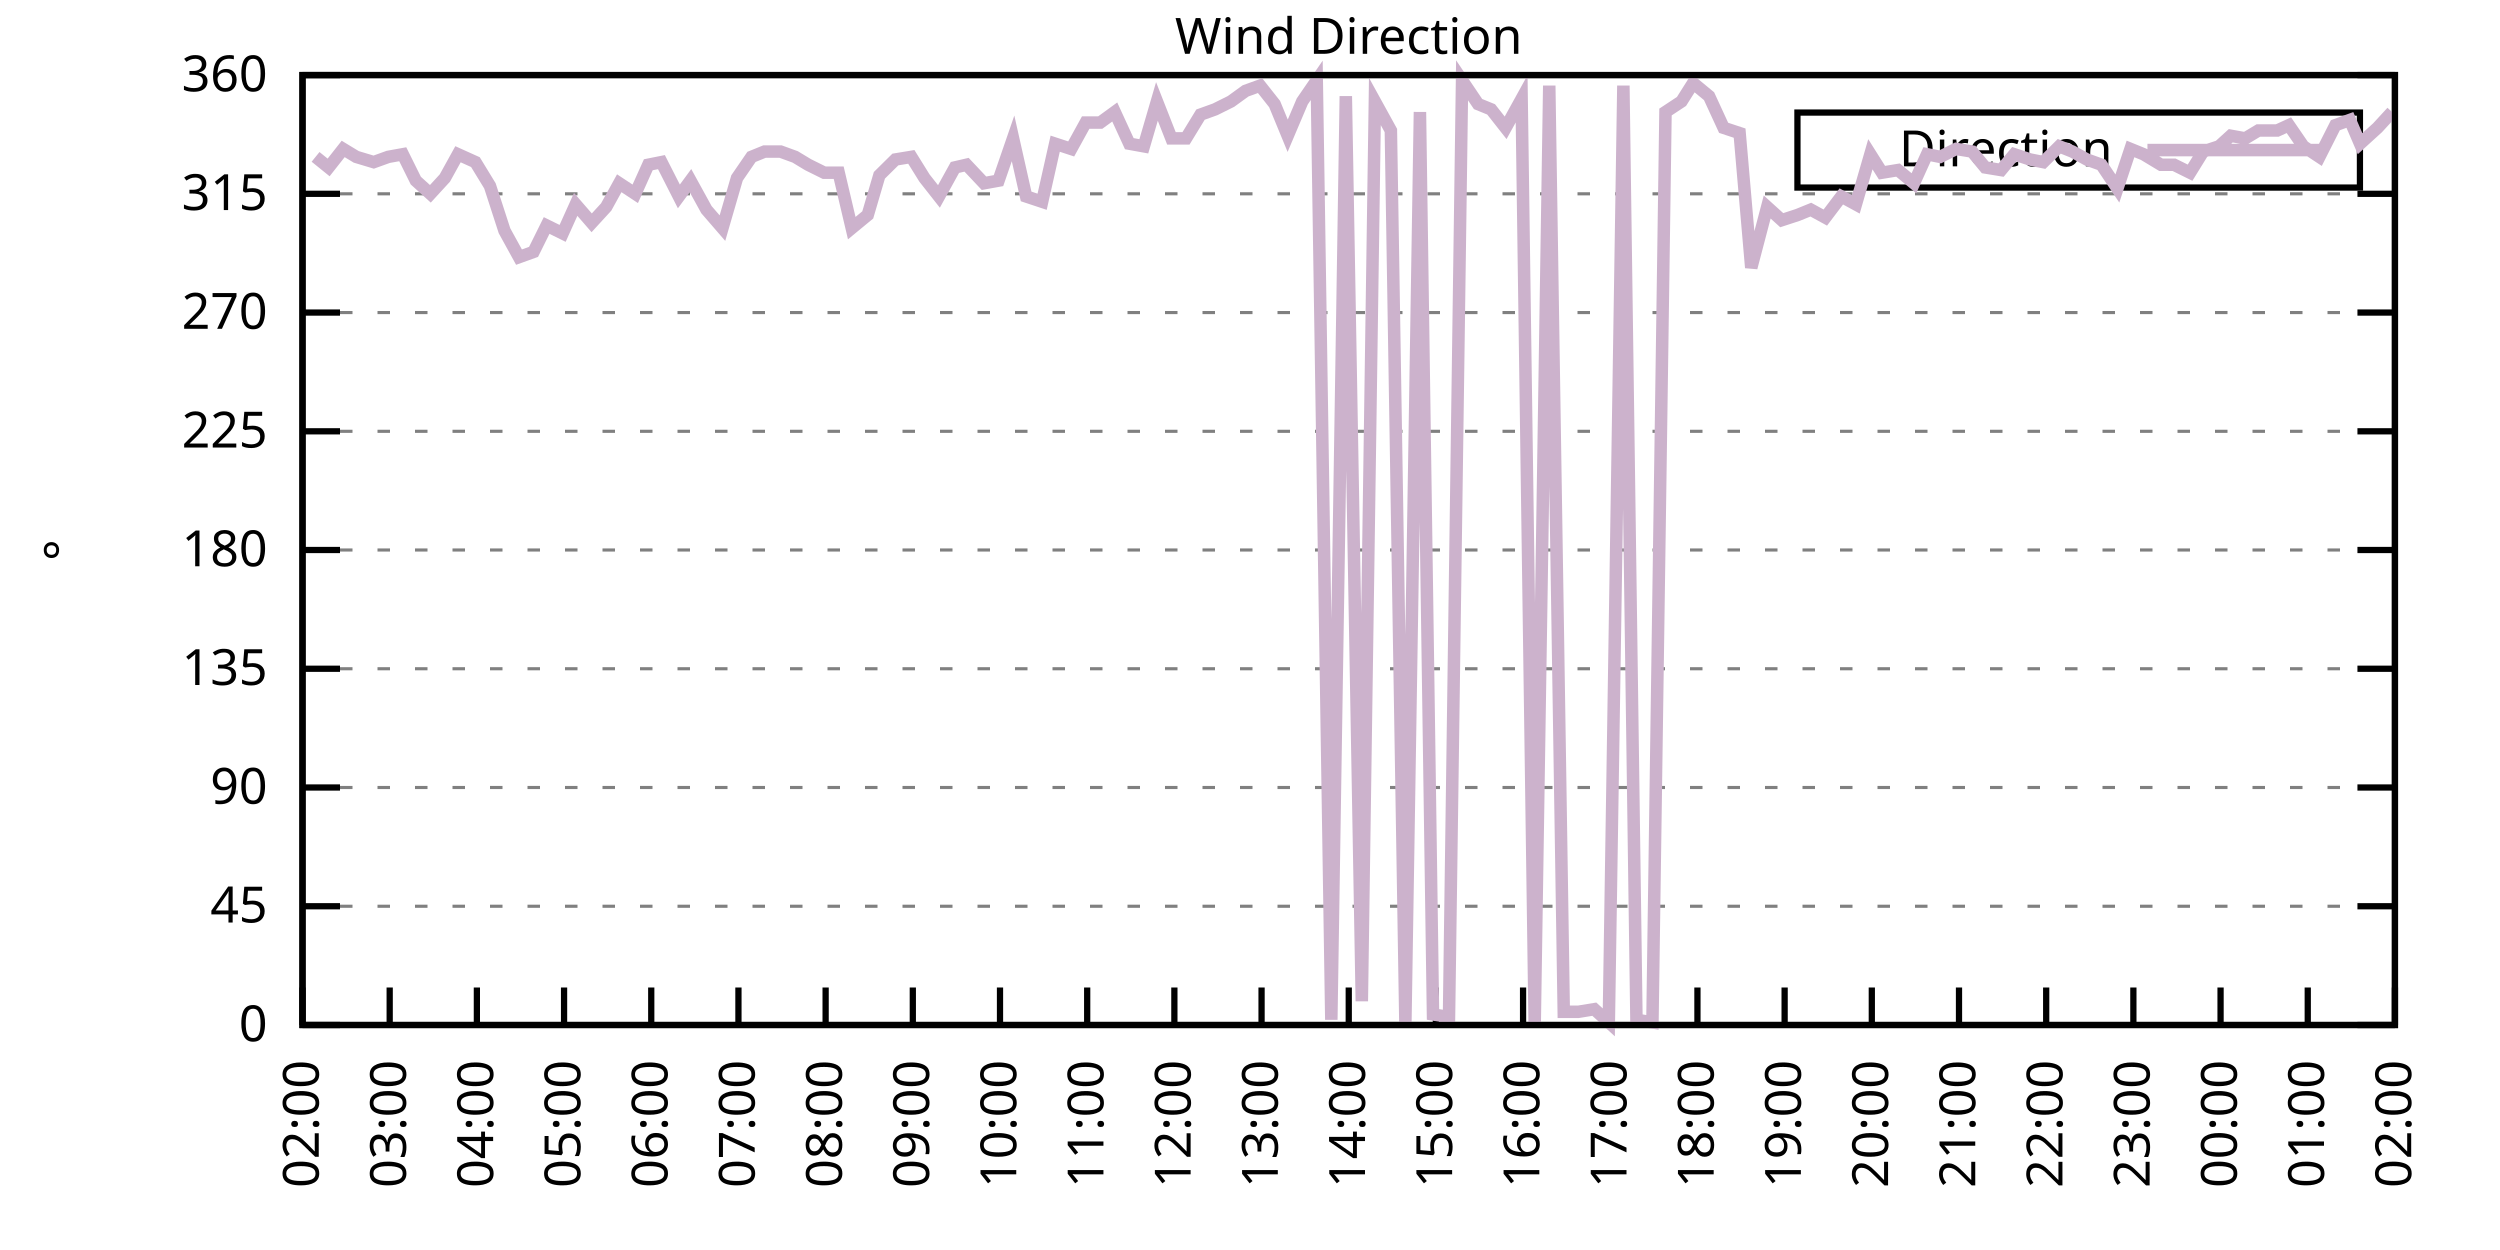
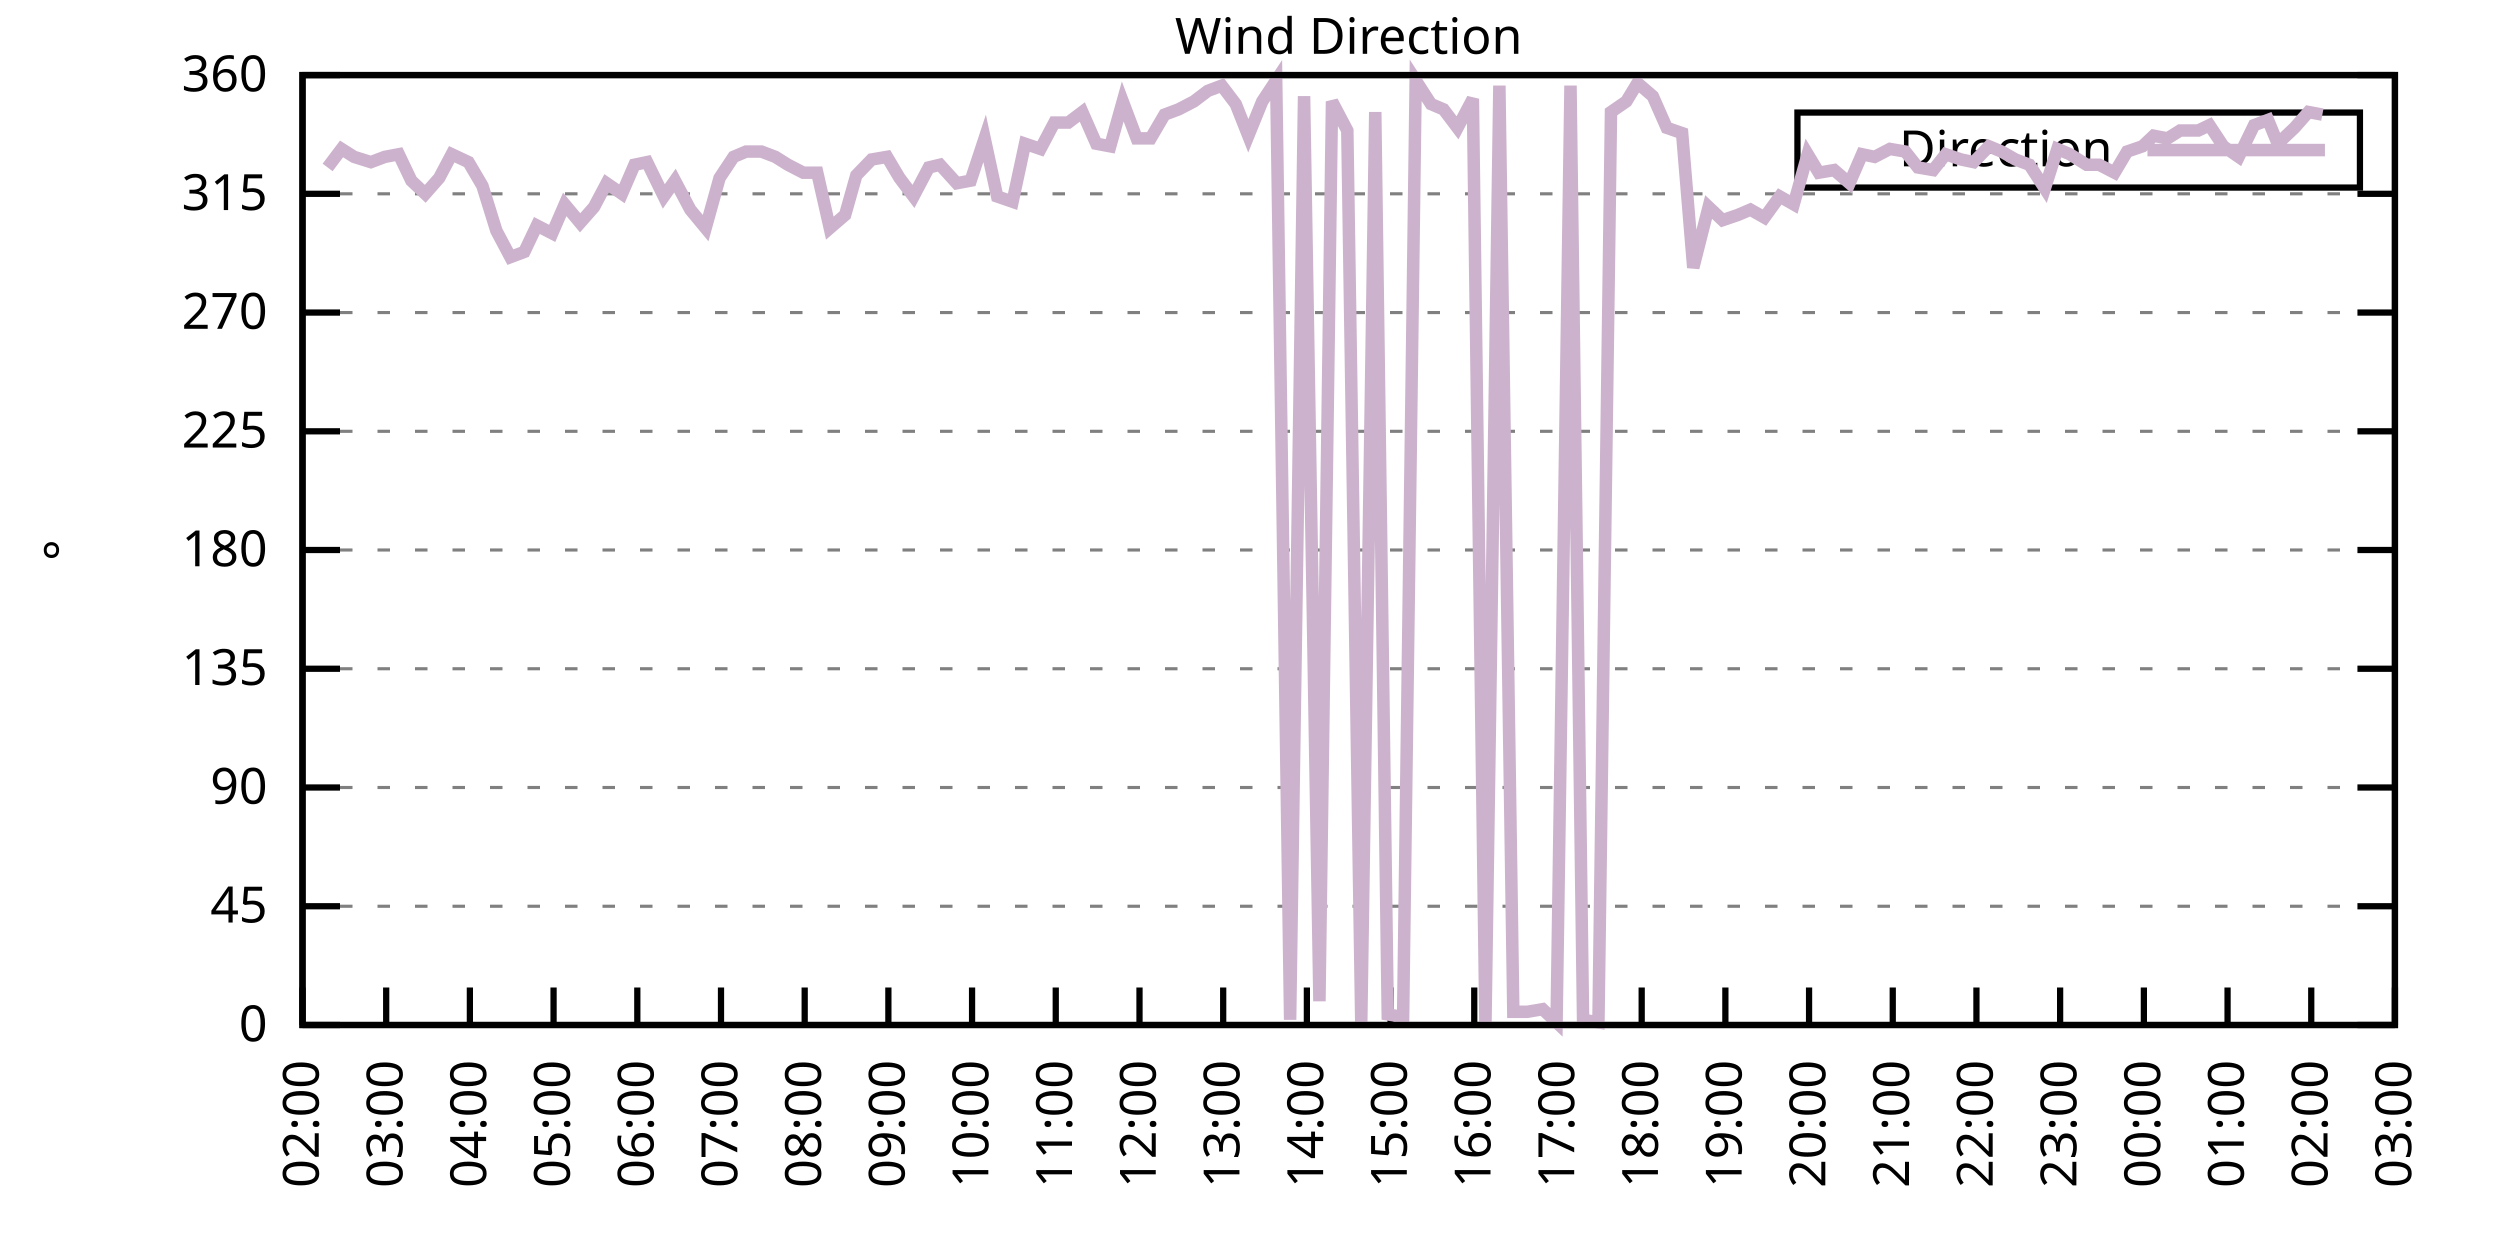
<svg xmlns="http://www.w3.org/2000/svg" xmlns:xlink="http://www.w3.org/1999/xlink" width="400" height="200" viewBox="0 0 400 200">
  <g id="gnuplot_canvas">
    <rect x="0" y="0" width="400" height="200" fill="none" />
    <defs>
      <circle id="gpDot" r="0.5" stroke-width="0.5" stroke="currentColor" />
      <path id="gpPt0" stroke-width="0.333" stroke="currentColor" d="M-1,0 h2 M0,-1 v2" />
      <path id="gpPt1" stroke-width="0.333" stroke="currentColor" d="M-1,-1 L1,1 M1,-1 L-1,1" />
      <path id="gpPt2" stroke-width="0.333" stroke="currentColor" d="M-1,0 L1,0 M0,-1 L0,1 M-1,-1 L1,1 M-1,1 L1,-1" />
      <rect id="gpPt3" stroke-width="0.333" stroke="currentColor" x="-1" y="-1" width="2" height="2" />
      <rect id="gpPt4" stroke-width="0.333" stroke="currentColor" fill="currentColor" x="-1" y="-1" width="2" height="2" />
      <circle id="gpPt5" stroke-width="0.333" stroke="currentColor" cx="0" cy="0" r="1" />
      <use xlink:href="#gpPt5" id="gpPt6" fill="currentColor" stroke="none" />
      <path id="gpPt7" stroke-width="0.333" stroke="currentColor" d="M0,-1.33 L-1.33,0.67 L1.33,0.67 z" />
      <use xlink:href="#gpPt7" id="gpPt8" fill="currentColor" stroke="none" />
      <use xlink:href="#gpPt7" id="gpPt9" stroke="currentColor" transform="rotate(180)" />
      <use xlink:href="#gpPt9" id="gpPt10" fill="currentColor" stroke="none" />
      <use xlink:href="#gpPt3" id="gpPt11" stroke="currentColor" transform="rotate(45)" />
      <use xlink:href="#gpPt11" id="gpPt12" fill="currentColor" stroke="none" />
      <path id="gpPt13" stroke-width="0.333" stroke="currentColor" d="M0,1.330 L1.265,0.411 L0.782,-1.067 L-0.782,-1.076 L-1.265,0.411 z" />
      <use xlink:href="#gpPt13" id="gpPt14" fill="currentColor" stroke="none" />
      <filter id="textbox" filterUnits="objectBoundingBox" x="0" y="0" height="1" width="1">
        <feFlood flood-color="white" flood-opacity="1" result="bgnd" />
        <feComposite in="SourceGraphic" in2="bgnd" operator="atop" />
      </filter>
      <filter id="greybox" filterUnits="objectBoundingBox" x="0" y="0" height="1" width="1">
        <feFlood flood-color="lightgrey" flood-opacity="1" result="grey" />
        <feComposite in="SourceGraphic" in2="grey" operator="atop" />
      </filter>
    </defs>
    <g fill="none" color="white" stroke="currentColor" stroke-width="1.00" stroke-linecap="butt" stroke-linejoin="miter">
</g>
    <g fill="none" color="black" stroke="currentColor" stroke-width="1.00" stroke-linecap="butt" stroke-linejoin="miter">
      <g stroke="none" shape-rendering="crispEdges">
        <polygon fill="rgb(255, 255, 255)" points="48.40,164.00 383.18,164.00 383.18,12.02 48.40,12.02 " />
      </g>
    </g>
    <g fill="none" color="black" stroke="currentColor" stroke-width="1.00" stroke-linecap="butt" stroke-linejoin="miter">
</g>
    <g fill="none" color="black" stroke="black" stroke-width="0.50" stroke-linecap="butt" stroke-linejoin="miter">
</g>
    <g fill="none" color="gray" stroke="currentColor" stroke-width="0.50" stroke-linecap="butt" stroke-linejoin="miter">
      <path stroke="gray" stroke-dasharray="2,4" class="gridline" d="M48.40,164.00 L383.19,164.00  " />
    </g>
    <g fill="none" color="gray" stroke="gray" stroke-width="1.00" stroke-linecap="butt" stroke-linejoin="miter">
</g>
    <g fill="none" color="black" stroke="currentColor" stroke-width="1.00" stroke-linecap="butt" stroke-linejoin="miter">
      <path stroke="black" d="M48.40,164.00 L54.40,164.00 M383.19,164.00 L377.19,164.00  " />
      <g transform="translate(42.80,166.60)" stroke="none" fill="black" font-family="Sans" font-size="8.00" text-anchor="end">
        <text>
          <tspan font-family="Sans"> 0</tspan>
        </text>
      </g>
    </g>
    <g fill="none" color="black" stroke="currentColor" stroke-width="1.00" stroke-linecap="butt" stroke-linejoin="miter">
</g>
    <g fill="none" color="black" stroke="black" stroke-width="0.50" stroke-linecap="butt" stroke-linejoin="miter">
</g>
    <g fill="none" color="gray" stroke="currentColor" stroke-width="0.50" stroke-linecap="butt" stroke-linejoin="miter">
      <path stroke="gray" stroke-dasharray="2,4" class="gridline" d="M48.40,145.00 L383.19,145.00  " />
    </g>
    <g fill="none" color="gray" stroke="gray" stroke-width="1.00" stroke-linecap="butt" stroke-linejoin="miter">
</g>
    <g fill="none" color="black" stroke="currentColor" stroke-width="1.00" stroke-linecap="butt" stroke-linejoin="miter">
      <path stroke="black" d="M48.40,145.00 L54.40,145.00 M383.19,145.00 L377.19,145.00  " />
      <g transform="translate(42.80,147.60)" stroke="none" fill="black" font-family="Sans" font-size="8.00" text-anchor="end">
        <text>
          <tspan font-family="Sans"> 45</tspan>
        </text>
      </g>
    </g>
    <g fill="none" color="black" stroke="currentColor" stroke-width="1.00" stroke-linecap="butt" stroke-linejoin="miter">
</g>
    <g fill="none" color="black" stroke="black" stroke-width="0.50" stroke-linecap="butt" stroke-linejoin="miter">
</g>
    <g fill="none" color="gray" stroke="currentColor" stroke-width="0.50" stroke-linecap="butt" stroke-linejoin="miter">
      <path stroke="gray" stroke-dasharray="2,4" class="gridline" d="M48.40,126.00 L383.19,126.00  " />
    </g>
    <g fill="none" color="gray" stroke="gray" stroke-width="1.00" stroke-linecap="butt" stroke-linejoin="miter">
</g>
    <g fill="none" color="black" stroke="currentColor" stroke-width="1.00" stroke-linecap="butt" stroke-linejoin="miter">
      <path stroke="black" d="M48.40,126.00 L54.40,126.00 M383.19,126.00 L377.19,126.00  " />
      <g transform="translate(42.80,128.60)" stroke="none" fill="black" font-family="Sans" font-size="8.00" text-anchor="end">
        <text>
          <tspan font-family="Sans"> 90</tspan>
        </text>
      </g>
    </g>
    <g fill="none" color="black" stroke="currentColor" stroke-width="1.00" stroke-linecap="butt" stroke-linejoin="miter">
</g>
    <g fill="none" color="black" stroke="black" stroke-width="0.50" stroke-linecap="butt" stroke-linejoin="miter">
</g>
    <g fill="none" color="gray" stroke="currentColor" stroke-width="0.50" stroke-linecap="butt" stroke-linejoin="miter">
      <path stroke="gray" stroke-dasharray="2,4" class="gridline" d="M48.40,107.00 L383.19,107.00  " />
    </g>
    <g fill="none" color="gray" stroke="gray" stroke-width="1.00" stroke-linecap="butt" stroke-linejoin="miter">
</g>
    <g fill="none" color="black" stroke="currentColor" stroke-width="1.00" stroke-linecap="butt" stroke-linejoin="miter">
      <path stroke="black" d="M48.40,107.00 L54.40,107.00 M383.19,107.00 L377.19,107.00  " />
      <g transform="translate(42.80,109.60)" stroke="none" fill="black" font-family="Sans" font-size="8.00" text-anchor="end">
        <text>
          <tspan font-family="Sans"> 135</tspan>
        </text>
      </g>
    </g>
    <g fill="none" color="black" stroke="currentColor" stroke-width="1.00" stroke-linecap="butt" stroke-linejoin="miter">
</g>
    <g fill="none" color="black" stroke="black" stroke-width="0.50" stroke-linecap="butt" stroke-linejoin="miter">
</g>
    <g fill="none" color="gray" stroke="currentColor" stroke-width="0.50" stroke-linecap="butt" stroke-linejoin="miter">
      <path stroke="gray" stroke-dasharray="2,4" class="gridline" d="M48.40,88.00 L383.19,88.00  " />
    </g>
    <g fill="none" color="gray" stroke="gray" stroke-width="1.00" stroke-linecap="butt" stroke-linejoin="miter">
</g>
    <g fill="none" color="black" stroke="currentColor" stroke-width="1.00" stroke-linecap="butt" stroke-linejoin="miter">
      <path stroke="black" d="M48.40,88.00 L54.40,88.00 M383.19,88.00 L377.19,88.00  " />
      <g transform="translate(42.80,90.60)" stroke="none" fill="black" font-family="Sans" font-size="8.00" text-anchor="end">
        <text>
          <tspan font-family="Sans"> 180</tspan>
        </text>
      </g>
    </g>
    <g fill="none" color="black" stroke="currentColor" stroke-width="1.00" stroke-linecap="butt" stroke-linejoin="miter">
</g>
    <g fill="none" color="black" stroke="black" stroke-width="0.50" stroke-linecap="butt" stroke-linejoin="miter">
</g>
    <g fill="none" color="gray" stroke="currentColor" stroke-width="0.50" stroke-linecap="butt" stroke-linejoin="miter">
      <path stroke="gray" stroke-dasharray="2,4" class="gridline" d="M48.40,69.01 L383.19,69.01  " />
    </g>
    <g fill="none" color="gray" stroke="gray" stroke-width="1.00" stroke-linecap="butt" stroke-linejoin="miter">
</g>
    <g fill="none" color="black" stroke="currentColor" stroke-width="1.00" stroke-linecap="butt" stroke-linejoin="miter">
      <path stroke="black" d="M48.40,69.01 L54.40,69.01 M383.19,69.01 L377.19,69.01  " />
      <g transform="translate(42.80,71.61)" stroke="none" fill="black" font-family="Sans" font-size="8.00" text-anchor="end">
        <text>
          <tspan font-family="Sans"> 225</tspan>
        </text>
      </g>
    </g>
    <g fill="none" color="black" stroke="currentColor" stroke-width="1.00" stroke-linecap="butt" stroke-linejoin="miter">
</g>
    <g fill="none" color="black" stroke="black" stroke-width="0.50" stroke-linecap="butt" stroke-linejoin="miter">
</g>
    <g fill="none" color="gray" stroke="currentColor" stroke-width="0.50" stroke-linecap="butt" stroke-linejoin="miter">
      <path stroke="gray" stroke-dasharray="2,4" class="gridline" d="M48.40,50.01 L383.19,50.01  " />
    </g>
    <g fill="none" color="gray" stroke="gray" stroke-width="1.00" stroke-linecap="butt" stroke-linejoin="miter">
</g>
    <g fill="none" color="black" stroke="currentColor" stroke-width="1.00" stroke-linecap="butt" stroke-linejoin="miter">
      <path stroke="black" d="M48.40,50.01 L54.40,50.01 M383.19,50.01 L377.19,50.01  " />
      <g transform="translate(42.80,52.61)" stroke="none" fill="black" font-family="Sans" font-size="8.00" text-anchor="end">
        <text>
          <tspan font-family="Sans"> 270</tspan>
        </text>
      </g>
    </g>
    <g fill="none" color="black" stroke="currentColor" stroke-width="1.00" stroke-linecap="butt" stroke-linejoin="miter">
</g>
    <g fill="none" color="black" stroke="black" stroke-width="0.50" stroke-linecap="butt" stroke-linejoin="miter">
</g>
    <g fill="none" color="gray" stroke="currentColor" stroke-width="0.50" stroke-linecap="butt" stroke-linejoin="miter">
      <path stroke="gray" stroke-dasharray="2,4" class="gridline" d="M48.40,31.01 L383.19,31.01  " />
    </g>
    <g fill="none" color="gray" stroke="gray" stroke-width="1.00" stroke-linecap="butt" stroke-linejoin="miter">
</g>
    <g fill="none" color="black" stroke="currentColor" stroke-width="1.00" stroke-linecap="butt" stroke-linejoin="miter">
      <path stroke="black" d="M48.40,31.01 L54.40,31.01 M383.19,31.01 L377.19,31.01  " />
      <g transform="translate(42.80,33.61)" stroke="none" fill="black" font-family="Sans" font-size="8.00" text-anchor="end">
        <text>
          <tspan font-family="Sans"> 315</tspan>
        </text>
      </g>
    </g>
    <g fill="none" color="black" stroke="currentColor" stroke-width="1.00" stroke-linecap="butt" stroke-linejoin="miter">
</g>
    <g fill="none" color="black" stroke="black" stroke-width="0.50" stroke-linecap="butt" stroke-linejoin="miter">
</g>
    <g fill="none" color="gray" stroke="currentColor" stroke-width="0.50" stroke-linecap="butt" stroke-linejoin="miter">
      <path stroke="gray" stroke-dasharray="2,4" class="gridline" d="M48.40,12.01 L383.19,12.01  " />
    </g>
    <g fill="none" color="gray" stroke="gray" stroke-width="1.00" stroke-linecap="butt" stroke-linejoin="miter">
</g>
    <g fill="none" color="black" stroke="currentColor" stroke-width="1.00" stroke-linecap="butt" stroke-linejoin="miter">
      <path stroke="black" d="M48.40,12.01 L54.40,12.01 M383.19,12.01 L377.19,12.01  " />
      <g transform="translate(42.80,14.61)" stroke="none" fill="black" font-family="Sans" font-size="8.00" text-anchor="end">
        <text>
          <tspan font-family="Sans"> 360</tspan>
        </text>
      </g>
    </g>
    <g fill="none" color="black" stroke="currentColor" stroke-width="1.00" stroke-linecap="butt" stroke-linejoin="miter">
      <path stroke="black" d="M48.40,164.00 L48.40,158.00  " />
      <g transform="translate(51.00,169.60) rotate(270.00)" stroke="none" fill="black" font-family="Sans" font-size="8.00" text-anchor="end">
        <text>
          <tspan font-family="Sans">02:00</tspan>
        </text>
      </g>
    </g>
    <g fill="none" color="black" stroke="currentColor" stroke-width="1.00" stroke-linecap="butt" stroke-linejoin="miter">
-       <path stroke="black" d="M62.35,164.00 L62.35,158.00  " />
-       <g transform="translate(64.95,169.60) rotate(270.00)" stroke="none" fill="black" font-family="Sans" font-size="8.00" text-anchor="end">
+       <path stroke="black" d="M61.79,164.00 L61.79,158.00  " />
+       <g transform="translate(64.39,169.60) rotate(270.00)" stroke="none" fill="black" font-family="Sans" font-size="8.00" text-anchor="end">
        <text>
          <tspan font-family="Sans">03:00</tspan>
        </text>
      </g>
    </g>
    <g fill="none" color="black" stroke="currentColor" stroke-width="1.00" stroke-linecap="butt" stroke-linejoin="miter">
-       <path stroke="black" d="M76.30,164.00 L76.30,158.00  " />
-       <g transform="translate(78.90,169.60) rotate(270.00)" stroke="none" fill="black" font-family="Sans" font-size="8.00" text-anchor="end">
+       <path stroke="black" d="M75.18,164.00 L75.18,158.00  " />
+       <g transform="translate(77.78,169.60) rotate(270.00)" stroke="none" fill="black" font-family="Sans" font-size="8.00" text-anchor="end">
        <text>
          <tspan font-family="Sans">04:00</tspan>
        </text>
      </g>
    </g>
    <g fill="none" color="black" stroke="currentColor" stroke-width="1.00" stroke-linecap="butt" stroke-linejoin="miter">
-       <path stroke="black" d="M90.25,164.00 L90.25,158.00  " />
-       <g transform="translate(92.85,169.60) rotate(270.00)" stroke="none" fill="black" font-family="Sans" font-size="8.00" text-anchor="end">
+       <path stroke="black" d="M88.57,164.00 L88.57,158.00  " />
+       <g transform="translate(91.17,169.60) rotate(270.00)" stroke="none" fill="black" font-family="Sans" font-size="8.00" text-anchor="end">
        <text>
          <tspan font-family="Sans">05:00</tspan>
        </text>
      </g>
    </g>
    <g fill="none" color="black" stroke="currentColor" stroke-width="1.00" stroke-linecap="butt" stroke-linejoin="miter">
-       <path stroke="black" d="M104.20,164.00 L104.20,158.00  " />
-       <g transform="translate(106.80,169.60) rotate(270.00)" stroke="none" fill="black" font-family="Sans" font-size="8.00" text-anchor="end">
+       <path stroke="black" d="M101.97,164.00 L101.97,158.00  " />
+       <g transform="translate(104.57,169.60) rotate(270.00)" stroke="none" fill="black" font-family="Sans" font-size="8.00" text-anchor="end">
        <text>
          <tspan font-family="Sans">06:00</tspan>
        </text>
      </g>
    </g>
    <g fill="none" color="black" stroke="currentColor" stroke-width="1.00" stroke-linecap="butt" stroke-linejoin="miter">
-       <path stroke="black" d="M118.15,164.00 L118.15,158.00  " />
-       <g transform="translate(120.75,169.60) rotate(270.00)" stroke="none" fill="black" font-family="Sans" font-size="8.00" text-anchor="end">
+       <path stroke="black" d="M115.36,164.00 L115.36,158.00  " />
+       <g transform="translate(117.96,169.60) rotate(270.00)" stroke="none" fill="black" font-family="Sans" font-size="8.00" text-anchor="end">
        <text>
          <tspan font-family="Sans">07:00</tspan>
        </text>
      </g>
    </g>
    <g fill="none" color="black" stroke="currentColor" stroke-width="1.00" stroke-linecap="butt" stroke-linejoin="miter">
-       <path stroke="black" d="M132.10,164.00 L132.10,158.00  " />
-       <g transform="translate(134.70,169.60) rotate(270.00)" stroke="none" fill="black" font-family="Sans" font-size="8.00" text-anchor="end">
+       <path stroke="black" d="M128.75,164.00 L128.75,158.00  " />
+       <g transform="translate(131.35,169.60) rotate(270.00)" stroke="none" fill="black" font-family="Sans" font-size="8.00" text-anchor="end">
        <text>
          <tspan font-family="Sans">08:00</tspan>
        </text>
      </g>
    </g>
    <g fill="none" color="black" stroke="currentColor" stroke-width="1.00" stroke-linecap="butt" stroke-linejoin="miter">
-       <path stroke="black" d="M146.05,164.00 L146.05,158.00  " />
-       <g transform="translate(148.65,169.60) rotate(270.00)" stroke="none" fill="black" font-family="Sans" font-size="8.00" text-anchor="end">
+       <path stroke="black" d="M142.14,164.00 L142.14,158.00  " />
+       <g transform="translate(144.74,169.60) rotate(270.00)" stroke="none" fill="black" font-family="Sans" font-size="8.00" text-anchor="end">
        <text>
          <tspan font-family="Sans">09:00</tspan>
        </text>
      </g>
    </g>
    <g fill="none" color="black" stroke="currentColor" stroke-width="1.00" stroke-linecap="butt" stroke-linejoin="miter">
-       <path stroke="black" d="M160.00,164.00 L160.00,158.00  " />
-       <g transform="translate(162.60,169.60) rotate(270.00)" stroke="none" fill="black" font-family="Sans" font-size="8.00" text-anchor="end">
+       <path stroke="black" d="M155.53,164.00 L155.53,158.00  " />
+       <g transform="translate(158.13,169.60) rotate(270.00)" stroke="none" fill="black" font-family="Sans" font-size="8.00" text-anchor="end">
        <text>
          <tspan font-family="Sans">10:00</tspan>
        </text>
      </g>
    </g>
    <g fill="none" color="black" stroke="currentColor" stroke-width="1.00" stroke-linecap="butt" stroke-linejoin="miter">
-       <path stroke="black" d="M173.95,164.00 L173.95,158.00  " />
-       <g transform="translate(176.55,169.60) rotate(270.00)" stroke="none" fill="black" font-family="Sans" font-size="8.00" text-anchor="end">
+       <path stroke="black" d="M168.92,164.00 L168.92,158.00  " />
+       <g transform="translate(171.52,169.60) rotate(270.00)" stroke="none" fill="black" font-family="Sans" font-size="8.00" text-anchor="end">
        <text>
          <tspan font-family="Sans">11:00</tspan>
        </text>
      </g>
    </g>
    <g fill="none" color="black" stroke="currentColor" stroke-width="1.00" stroke-linecap="butt" stroke-linejoin="miter">
-       <path stroke="black" d="M187.90,164.00 L187.90,158.00  " />
-       <g transform="translate(190.50,169.60) rotate(270.00)" stroke="none" fill="black" font-family="Sans" font-size="8.00" text-anchor="end">
+       <path stroke="black" d="M182.32,164.00 L182.32,158.00  " />
+       <g transform="translate(184.92,169.60) rotate(270.00)" stroke="none" fill="black" font-family="Sans" font-size="8.00" text-anchor="end">
        <text>
          <tspan font-family="Sans">12:00</tspan>
        </text>
      </g>
    </g>
    <g fill="none" color="black" stroke="currentColor" stroke-width="1.00" stroke-linecap="butt" stroke-linejoin="miter">
-       <path stroke="black" d="M201.85,164.00 L201.85,158.00  " />
-       <g transform="translate(204.45,169.60) rotate(270.00)" stroke="none" fill="black" font-family="Sans" font-size="8.00" text-anchor="end">
+       <path stroke="black" d="M195.71,164.00 L195.71,158.00  " />
+       <g transform="translate(198.31,169.60) rotate(270.00)" stroke="none" fill="black" font-family="Sans" font-size="8.00" text-anchor="end">
        <text>
          <tspan font-family="Sans">13:00</tspan>
        </text>
      </g>
    </g>
    <g fill="none" color="black" stroke="currentColor" stroke-width="1.00" stroke-linecap="butt" stroke-linejoin="miter">
-       <path stroke="black" d="M215.80,164.00 L215.80,158.00  " />
-       <g transform="translate(218.40,169.60) rotate(270.00)" stroke="none" fill="black" font-family="Sans" font-size="8.00" text-anchor="end">
+       <path stroke="black" d="M209.10,164.00 L209.10,158.00  " />
+       <g transform="translate(211.70,169.60) rotate(270.00)" stroke="none" fill="black" font-family="Sans" font-size="8.00" text-anchor="end">
        <text>
          <tspan font-family="Sans">14:00</tspan>
        </text>
      </g>
    </g>
    <g fill="none" color="black" stroke="currentColor" stroke-width="1.00" stroke-linecap="butt" stroke-linejoin="miter">
-       <path stroke="black" d="M229.74,164.00 L229.74,158.00  " />
-       <g transform="translate(232.34,169.60) rotate(270.00)" stroke="none" fill="black" font-family="Sans" font-size="8.00" text-anchor="end">
+       <path stroke="black" d="M222.49,164.00 L222.49,158.00  " />
+       <g transform="translate(225.09,169.60) rotate(270.00)" stroke="none" fill="black" font-family="Sans" font-size="8.00" text-anchor="end">
        <text>
          <tspan font-family="Sans">15:00</tspan>
        </text>
      </g>
    </g>
    <g fill="none" color="black" stroke="currentColor" stroke-width="1.00" stroke-linecap="butt" stroke-linejoin="miter">
-       <path stroke="black" d="M243.69,164.00 L243.69,158.00  " />
-       <g transform="translate(246.29,169.60) rotate(270.00)" stroke="none" fill="black" font-family="Sans" font-size="8.00" text-anchor="end">
+       <path stroke="black" d="M235.88,164.00 L235.88,158.00  " />
+       <g transform="translate(238.48,169.60) rotate(270.00)" stroke="none" fill="black" font-family="Sans" font-size="8.00" text-anchor="end">
        <text>
          <tspan font-family="Sans">16:00</tspan>
        </text>
      </g>
    </g>
    <g fill="none" color="black" stroke="currentColor" stroke-width="1.00" stroke-linecap="butt" stroke-linejoin="miter">
-       <path stroke="black" d="M257.64,164.00 L257.64,158.00  " />
-       <g transform="translate(260.24,169.60) rotate(270.00)" stroke="none" fill="black" font-family="Sans" font-size="8.00" text-anchor="end">
+       <path stroke="black" d="M249.27,164.00 L249.27,158.00  " />
+       <g transform="translate(251.87,169.60) rotate(270.00)" stroke="none" fill="black" font-family="Sans" font-size="8.00" text-anchor="end">
        <text>
          <tspan font-family="Sans">17:00</tspan>
        </text>
      </g>
    </g>
    <g fill="none" color="black" stroke="currentColor" stroke-width="1.00" stroke-linecap="butt" stroke-linejoin="miter">
-       <path stroke="black" d="M271.59,164.00 L271.59,158.00  " />
-       <g transform="translate(274.19,169.60) rotate(270.00)" stroke="none" fill="black" font-family="Sans" font-size="8.00" text-anchor="end">
+       <path stroke="black" d="M262.67,164.00 L262.67,158.00  " />
+       <g transform="translate(265.27,169.60) rotate(270.00)" stroke="none" fill="black" font-family="Sans" font-size="8.00" text-anchor="end">
        <text>
          <tspan font-family="Sans">18:00</tspan>
        </text>
      </g>
    </g>
    <g fill="none" color="black" stroke="currentColor" stroke-width="1.00" stroke-linecap="butt" stroke-linejoin="miter">
-       <path stroke="black" d="M285.54,164.00 L285.54,158.00  " />
-       <g transform="translate(288.14,169.60) rotate(270.00)" stroke="none" fill="black" font-family="Sans" font-size="8.00" text-anchor="end">
+       <path stroke="black" d="M276.06,164.00 L276.06,158.00  " />
+       <g transform="translate(278.66,169.60) rotate(270.00)" stroke="none" fill="black" font-family="Sans" font-size="8.00" text-anchor="end">
        <text>
          <tspan font-family="Sans">19:00</tspan>
        </text>
      </g>
    </g>
    <g fill="none" color="black" stroke="currentColor" stroke-width="1.00" stroke-linecap="butt" stroke-linejoin="miter">
-       <path stroke="black" d="M299.49,164.00 L299.49,158.00  " />
-       <g transform="translate(302.09,169.60) rotate(270.00)" stroke="none" fill="black" font-family="Sans" font-size="8.00" text-anchor="end">
+       <path stroke="black" d="M289.45,164.00 L289.45,158.00  " />
+       <g transform="translate(292.05,169.60) rotate(270.00)" stroke="none" fill="black" font-family="Sans" font-size="8.00" text-anchor="end">
        <text>
          <tspan font-family="Sans">20:00</tspan>
        </text>
      </g>
    </g>
    <g fill="none" color="black" stroke="currentColor" stroke-width="1.00" stroke-linecap="butt" stroke-linejoin="miter">
-       <path stroke="black" d="M313.44,164.00 L313.44,158.00  " />
-       <g transform="translate(316.04,169.60) rotate(270.00)" stroke="none" fill="black" font-family="Sans" font-size="8.00" text-anchor="end">
+       <path stroke="black" d="M302.84,164.00 L302.84,158.00  " />
+       <g transform="translate(305.44,169.60) rotate(270.00)" stroke="none" fill="black" font-family="Sans" font-size="8.00" text-anchor="end">
        <text>
          <tspan font-family="Sans">21:00</tspan>
        </text>
      </g>
    </g>
    <g fill="none" color="black" stroke="currentColor" stroke-width="1.00" stroke-linecap="butt" stroke-linejoin="miter">
-       <path stroke="black" d="M327.39,164.00 L327.39,158.00  " />
-       <g transform="translate(329.99,169.60) rotate(270.00)" stroke="none" fill="black" font-family="Sans" font-size="8.00" text-anchor="end">
+       <path stroke="black" d="M316.23,164.00 L316.23,158.00  " />
+       <g transform="translate(318.83,169.60) rotate(270.00)" stroke="none" fill="black" font-family="Sans" font-size="8.00" text-anchor="end">
        <text>
          <tspan font-family="Sans">22:00</tspan>
        </text>
      </g>
    </g>
    <g fill="none" color="black" stroke="currentColor" stroke-width="1.00" stroke-linecap="butt" stroke-linejoin="miter">
-       <path stroke="black" d="M341.34,164.00 L341.34,158.00  " />
-       <g transform="translate(343.94,169.60) rotate(270.00)" stroke="none" fill="black" font-family="Sans" font-size="8.00" text-anchor="end">
+       <path stroke="black" d="M329.62,164.00 L329.62,158.00  " />
+       <g transform="translate(332.22,169.60) rotate(270.00)" stroke="none" fill="black" font-family="Sans" font-size="8.00" text-anchor="end">
        <text>
          <tspan font-family="Sans">23:00</tspan>
        </text>
      </g>
    </g>
    <g fill="none" color="black" stroke="currentColor" stroke-width="1.00" stroke-linecap="butt" stroke-linejoin="miter">
-       <path stroke="black" d="M355.29,164.00 L355.29,158.00  " />
-       <g transform="translate(357.89,169.60) rotate(270.00)" stroke="none" fill="black" font-family="Sans" font-size="8.00" text-anchor="end">
+       <path stroke="black" d="M343.02,164.00 L343.02,158.00  " />
+       <g transform="translate(345.62,169.60) rotate(270.00)" stroke="none" fill="black" font-family="Sans" font-size="8.00" text-anchor="end">
        <text>
          <tspan font-family="Sans">00:00</tspan>
        </text>
      </g>
    </g>
    <g fill="none" color="black" stroke="currentColor" stroke-width="1.00" stroke-linecap="butt" stroke-linejoin="miter">
-       <path stroke="black" d="M369.24,164.00 L369.24,158.00  " />
-       <g transform="translate(371.84,169.60) rotate(270.00)" stroke="none" fill="black" font-family="Sans" font-size="8.00" text-anchor="end">
+       <path stroke="black" d="M356.41,164.00 L356.41,158.00  " />
+       <g transform="translate(359.01,169.60) rotate(270.00)" stroke="none" fill="black" font-family="Sans" font-size="8.00" text-anchor="end">
        <text>
          <tspan font-family="Sans">01:00</tspan>
+         </text>
+       </g>
+     </g>
+     <g fill="none" color="black" stroke="currentColor" stroke-width="1.00" stroke-linecap="butt" stroke-linejoin="miter">
+       <path stroke="black" d="M369.80,164.00 L369.80,158.00  " />
+       <g transform="translate(372.40,169.60) rotate(270.00)" stroke="none" fill="black" font-family="Sans" font-size="8.00" text-anchor="end">
+         <text>
+           <tspan font-family="Sans">02:00</tspan>
        </text>
      </g>
    </g>
    <g fill="none" color="black" stroke="currentColor" stroke-width="1.00" stroke-linecap="butt" stroke-linejoin="miter">
      <path stroke="black" d="M383.19,164.00 L383.19,158.00  " />
      <g transform="translate(385.79,169.60) rotate(270.00)" stroke="none" fill="black" font-family="Sans" font-size="8.00" text-anchor="end">
        <text>
-           <tspan font-family="Sans">02:00</tspan>
+           <tspan font-family="Sans">03:00</tspan>
        </text>
      </g>
    </g>
    <g fill="none" color="black" stroke="currentColor" stroke-width="1.00" stroke-linecap="butt" stroke-linejoin="miter">
</g>
    <g fill="none" color="black" stroke="currentColor" stroke-width="1.00" stroke-linecap="butt" stroke-linejoin="miter">
      <path stroke="black" d="M48.40,12.01 L48.40,164.00 L383.19,164.00 L383.19,12.01 L48.40,12.01 Z  " />
    </g>
    <g fill="none" color="black" stroke="currentColor" stroke-width="1.00" stroke-linecap="butt" stroke-linejoin="miter">
</g>
    <g fill="none" color="black" stroke="currentColor" stroke-width="1.00" stroke-linecap="butt" stroke-linejoin="miter">
      <path stroke="black" d="M287.59,30.01 L287.59,18.01 L377.59,18.01 L377.59,30.01 L287.59,30.01 Z  " />
    </g>
    <g id="Wind_direction_plot_1">
      <g fill="none" color="white" stroke="black" stroke-width="2.00" stroke-linecap="butt" stroke-linejoin="miter">
</g>
      <g fill="none" color="black" stroke="currentColor" stroke-width="2.00" stroke-linecap="butt" stroke-linejoin="miter">
        <g transform="translate(337.99,26.61)" stroke="none" fill="black" font-family="Sans" font-size="8.00" text-anchor="end">
          <text>
            <tspan font-family="Sans">Direction</tspan>
          </text>
        </g>
      </g>
      <g fill="none" color="black" stroke="currentColor" stroke-width="2.00" stroke-linecap="butt" stroke-linejoin="miter">
-         <path stroke="rgb(204, 178, 204)" d="M343.59,24.01 L371.99,24.01 M50.49,25.10 L52.58,26.79 L54.91,23.83 L57.00,25.10 L59.79,25.94 L62.12,25.10   L64.44,24.68 L66.53,28.90 L68.86,31.01 L71.18,28.48 L73.28,24.68 L76.07,25.94 L78.39,29.74 L80.72,36.92   L83.04,41.14 L85.37,40.30 L87.46,36.08 L90.02,37.34 L92.11,32.70 L94.67,35.65 L96.99,33.12 L99.08,29.32   L101.64,31.01 L103.73,26.36 L105.83,25.94 L108.62,31.43 L110.48,28.90 L113.03,33.54 L115.59,36.50 L117.92,28.48   L120.24,25.10 L122.33,24.25 L124.89,24.25 L127.22,25.10 L129.31,26.36 L131.87,27.63 L134.19,27.63 L136.28,36.50   L138.84,34.39 L140.70,28.05 L143.26,25.52 L145.81,25.10 L147.91,28.48 L150.23,31.43 L152.79,26.79 L154.65,26.36   L157.44,29.32 L159.76,28.90 L162.09,22.14 L164.18,31.43 L166.74,32.28 L168.83,22.99 L171.39,23.83 L173.71,19.61   L176.04,19.61 L178.36,17.92 L180.69,22.99 L183.01,23.41 L185.11,16.23 L187.43,22.14 L189.76,22.14 L192.08,18.34   L194.41,17.50 L196.96,16.23 L199.29,14.54 L201.61,13.70 L203.94,16.65 L206.03,21.72 L208.36,16.23 L210.68,12.85   L213.01,163.16 L215.33,15.39 L217.89,160.20 L219.98,16.23 L222.54,20.88 L224.86,163.58 L227.19,17.92 L229.28,162.31   L231.84,162.73 L233.93,12.85 L236.49,16.65 L238.58,17.50 L240.90,20.45 L243.46,15.81 L245.55,164.00 L247.88,13.70   L250.20,161.89 L252.53,161.89 L255.09,161.47 L257.41,163.58 L259.74,13.70 L261.83,163.16 L264.39,163.58 L266.48,17.92   L269.04,16.23 L270.90,13.28 L273.45,15.39 L275.78,20.45 L278.34,21.30 L280.20,42.83 L282.75,33.12 L285.08,35.23   L287.64,34.39 L289.73,33.54 L292.05,34.81 L294.61,31.43 L296.94,32.70 L299.26,24.68 L301.12,27.63 L303.68,27.21   L306.23,29.32 L308.33,24.68 L310.42,25.10 L312.98,23.83 L315.53,24.25 L317.63,26.79 L320.18,27.21 L322.28,24.68   L324.83,25.52 L326.93,25.94 L329.48,23.41 L331.58,24.25 L333.90,25.52 L336.23,26.36 L338.78,30.16 L340.88,23.83   L342.97,24.68 L345.76,26.36 L347.85,26.36 L350.41,27.63 L352.50,24.25 L355.06,23.41 L356.92,21.72 L359.24,22.14   L361.34,20.88 L364.36,20.88 L366.22,20.03 L368.54,23.41 L371.10,25.10 L373.66,20.03 L375.98,19.19 L377.61,22.99   L380.40,20.45 L382.73,17.92  " />
+         <path stroke="rgb(204, 178, 204)" d="M343.59,24.01 L371.99,24.01 M52.42,26.79 L54.65,23.83 L56.66,25.10 L59.34,25.94 L61.57,25.10 L63.80,24.68   L65.81,28.90 L68.04,31.01 L70.27,28.48 L72.28,24.68 L74.96,25.94 L77.19,29.74 L79.42,36.92 L81.66,41.14   L83.89,40.30 L85.90,36.08 L88.35,37.34 L90.36,32.70 L92.82,35.65 L95.05,33.12 L97.06,29.32 L99.51,31.01   L101.52,26.36 L103.53,25.94 L106.21,31.43 L107.99,28.90 L110.45,33.54 L112.90,36.50 L115.13,28.48 L117.37,25.10   L119.38,24.25 L121.83,24.25 L124.06,25.10 L126.07,26.36 L128.53,27.63 L130.76,27.63 L132.77,36.50 L135.22,34.39   L137.01,28.05 L139.46,25.52 L141.92,25.10 L143.93,28.48 L146.16,31.43 L148.61,26.79 L150.40,26.36 L153.08,29.32   L155.31,28.90 L157.54,22.14 L159.55,31.43 L162.01,32.28 L164.01,22.99 L166.47,23.83 L168.70,19.61 L170.93,19.61   L173.17,17.92 L175.40,22.99 L177.63,23.41 L179.64,16.23 L181.87,22.14 L184.10,22.14 L186.33,18.34 L188.57,17.50   L191.02,16.23 L193.25,14.54 L195.48,13.70 L197.72,16.65 L199.73,21.72 L201.96,16.23 L204.19,12.85 L206.42,163.16   L208.65,15.39 L211.11,160.20 L213.12,16.23 L215.57,20.88 L217.80,163.58 L220.04,17.92 L222.04,162.31 L224.50,162.73   L226.51,12.85 L228.96,16.65 L230.97,17.50 L233.20,20.45 L235.66,15.81 L237.67,164.00 L239.90,13.70 L242.13,161.89   L244.36,161.89 L246.82,161.47 L249.05,163.58 L251.28,13.70 L253.29,163.16 L255.75,163.58 L257.76,17.92 L260.21,16.23   L262.00,13.28 L264.45,15.39 L266.68,20.45 L269.14,21.30 L270.92,42.83 L273.38,33.12 L275.61,35.23 L278.07,34.39   L280.07,33.54 L282.31,34.81 L284.76,31.43 L286.99,32.70 L289.23,24.68 L291.01,27.63 L293.47,27.21 L295.92,29.32   L297.93,24.68 L299.94,25.10 L302.39,23.83 L304.85,24.25 L306.86,26.79 L309.31,27.21 L311.32,24.68 L313.78,25.52   L315.79,25.94 L318.24,23.41 L320.25,24.25 L322.48,25.52 L324.71,26.36 L327.17,30.16 L329.18,23.83 L331.19,24.68   L333.86,26.36 L335.87,26.36 L338.33,27.63 L340.34,24.25 L342.79,23.41 L344.58,21.72 L346.81,22.14 L348.82,20.88   L351.72,20.88 L353.51,20.03 L355.74,23.41 L358.19,25.10 L360.65,20.03 L362.88,19.19 L364.44,22.99 L367.12,20.45   L369.35,17.92 L371.58,18.34  " />
      </g>
    </g>
    <g fill="none" color="black" stroke="currentColor" stroke-width="2.00" stroke-linecap="butt" stroke-linejoin="miter">
</g>
    <g fill="none" color="black" stroke="black" stroke-width="1.00" stroke-linecap="butt" stroke-linejoin="miter">
</g>
    <g fill="none" color="black" stroke="currentColor" stroke-width="1.00" stroke-linecap="butt" stroke-linejoin="miter">
      <path stroke="black" d="M48.40,12.01 L48.40,164.00 L383.19,164.00 L383.19,12.01 L48.40,12.01 Z  " />
      <g transform="translate(12.80,88.01) rotate(270.00)" stroke="none" fill="black" font-family="Sans" font-size="8.00" text-anchor="middle">
        <text>
          <tspan font-family="Sans">°</tspan>
        </text>
      </g>
    </g>
    <g fill="none" color="black" stroke="currentColor" stroke-width="1.00" stroke-linecap="butt" stroke-linejoin="miter">
</g>
    <g fill="none" color="black" stroke="currentColor" stroke-width="1.00" stroke-linecap="butt" stroke-linejoin="miter">
      <g transform="translate(215.79,8.61)" stroke="none" fill="black" font-family="Sans" font-size="8.00" text-anchor="middle">
        <text>
          <tspan font-family="Sans">Wind Direction</tspan>
        </text>
      </g>
    </g>
    <g fill="none" color="black" stroke="currentColor" stroke-width="1.00" stroke-linecap="butt" stroke-linejoin="miter">
</g>
  </g>
</svg>
